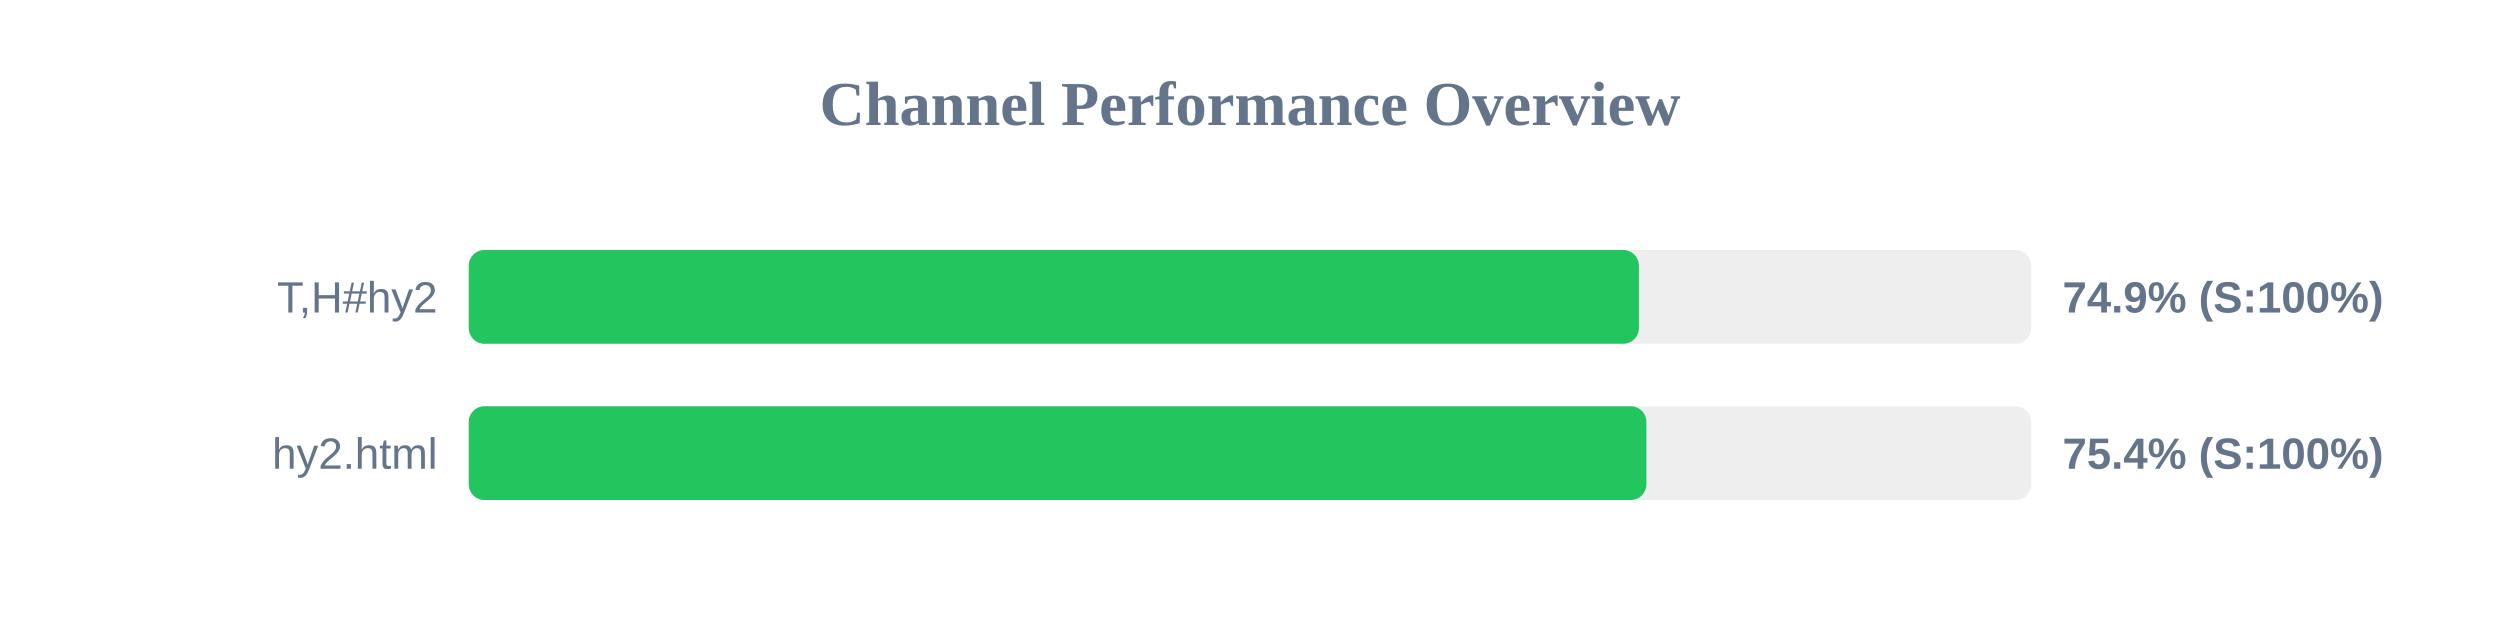
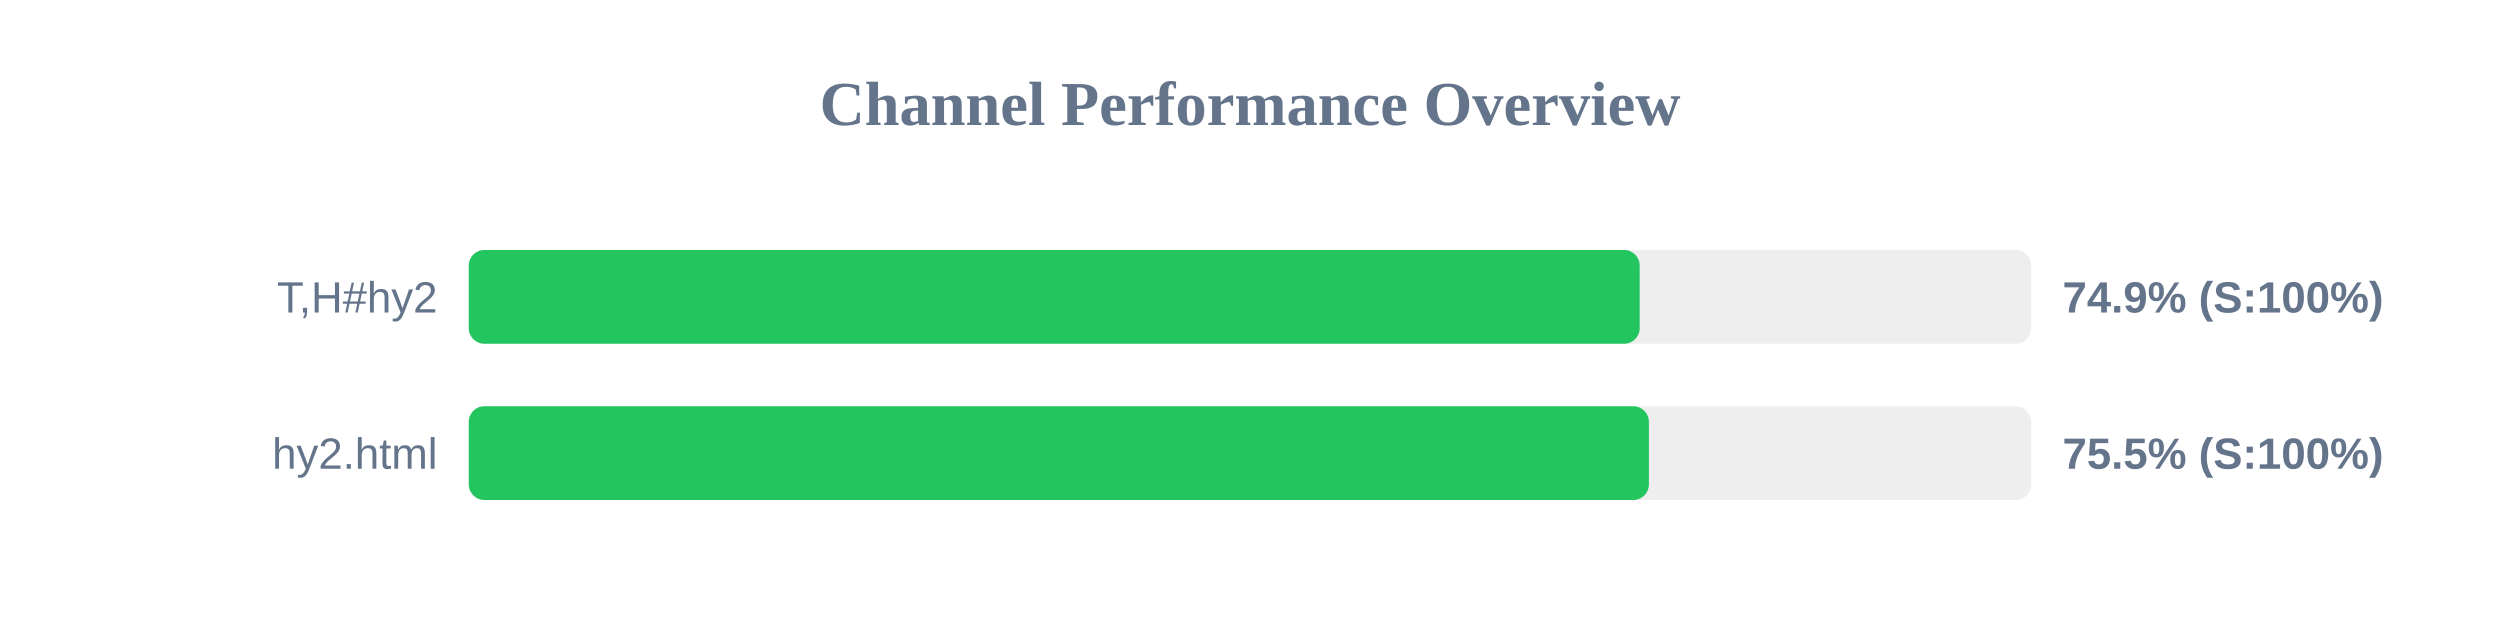
<svg xmlns="http://www.w3.org/2000/svg" width="800" height="200" version="1.1">
  <style>
        .row { font: 14px Arial; fill: #64748b; }
        .score { font: bold 14px Arial; fill: #64748b; }
    </style>
  <text x="400" y="40" text-anchor="middle" font-size="20px" font-weight="bold" fill="#64748b">Channel Performance Overview</text>
  <rect x="150" y="80" width="500" height="30" fill="#eee" rx="5" />
-   <rect x="150" y="80" width="374.45" height="30" fill="#22c55e" rx="5" />
+   <rect x="150" y="80" width="374.7" height="30" fill="#22c55e" rx="5" />
  <text x="140" y="100" text-anchor="end" class="row">T,H#hy2</text>
  <text x="660" y="100" text-anchor="start" class="score">74.9% (S:100%)</text>
  <rect x="150" y="130" width="500" height="30" fill="#eee" rx="5" />
-   <rect x="150" y="130" width="376.85" height="30" fill="#22c55e" rx="5" />
+   <rect x="150" y="130" width="377.65" height="30" fill="#22c55e" rx="5" />
  <text x="140" y="150" text-anchor="end" class="row">hy2.html</text>
-   <text x="660" y="150" text-anchor="start" class="score">75.4% (S:100%)</text>
+   <text x="660" y="150" text-anchor="start" class="score">75.5% (S:100%)</text>
</svg>
